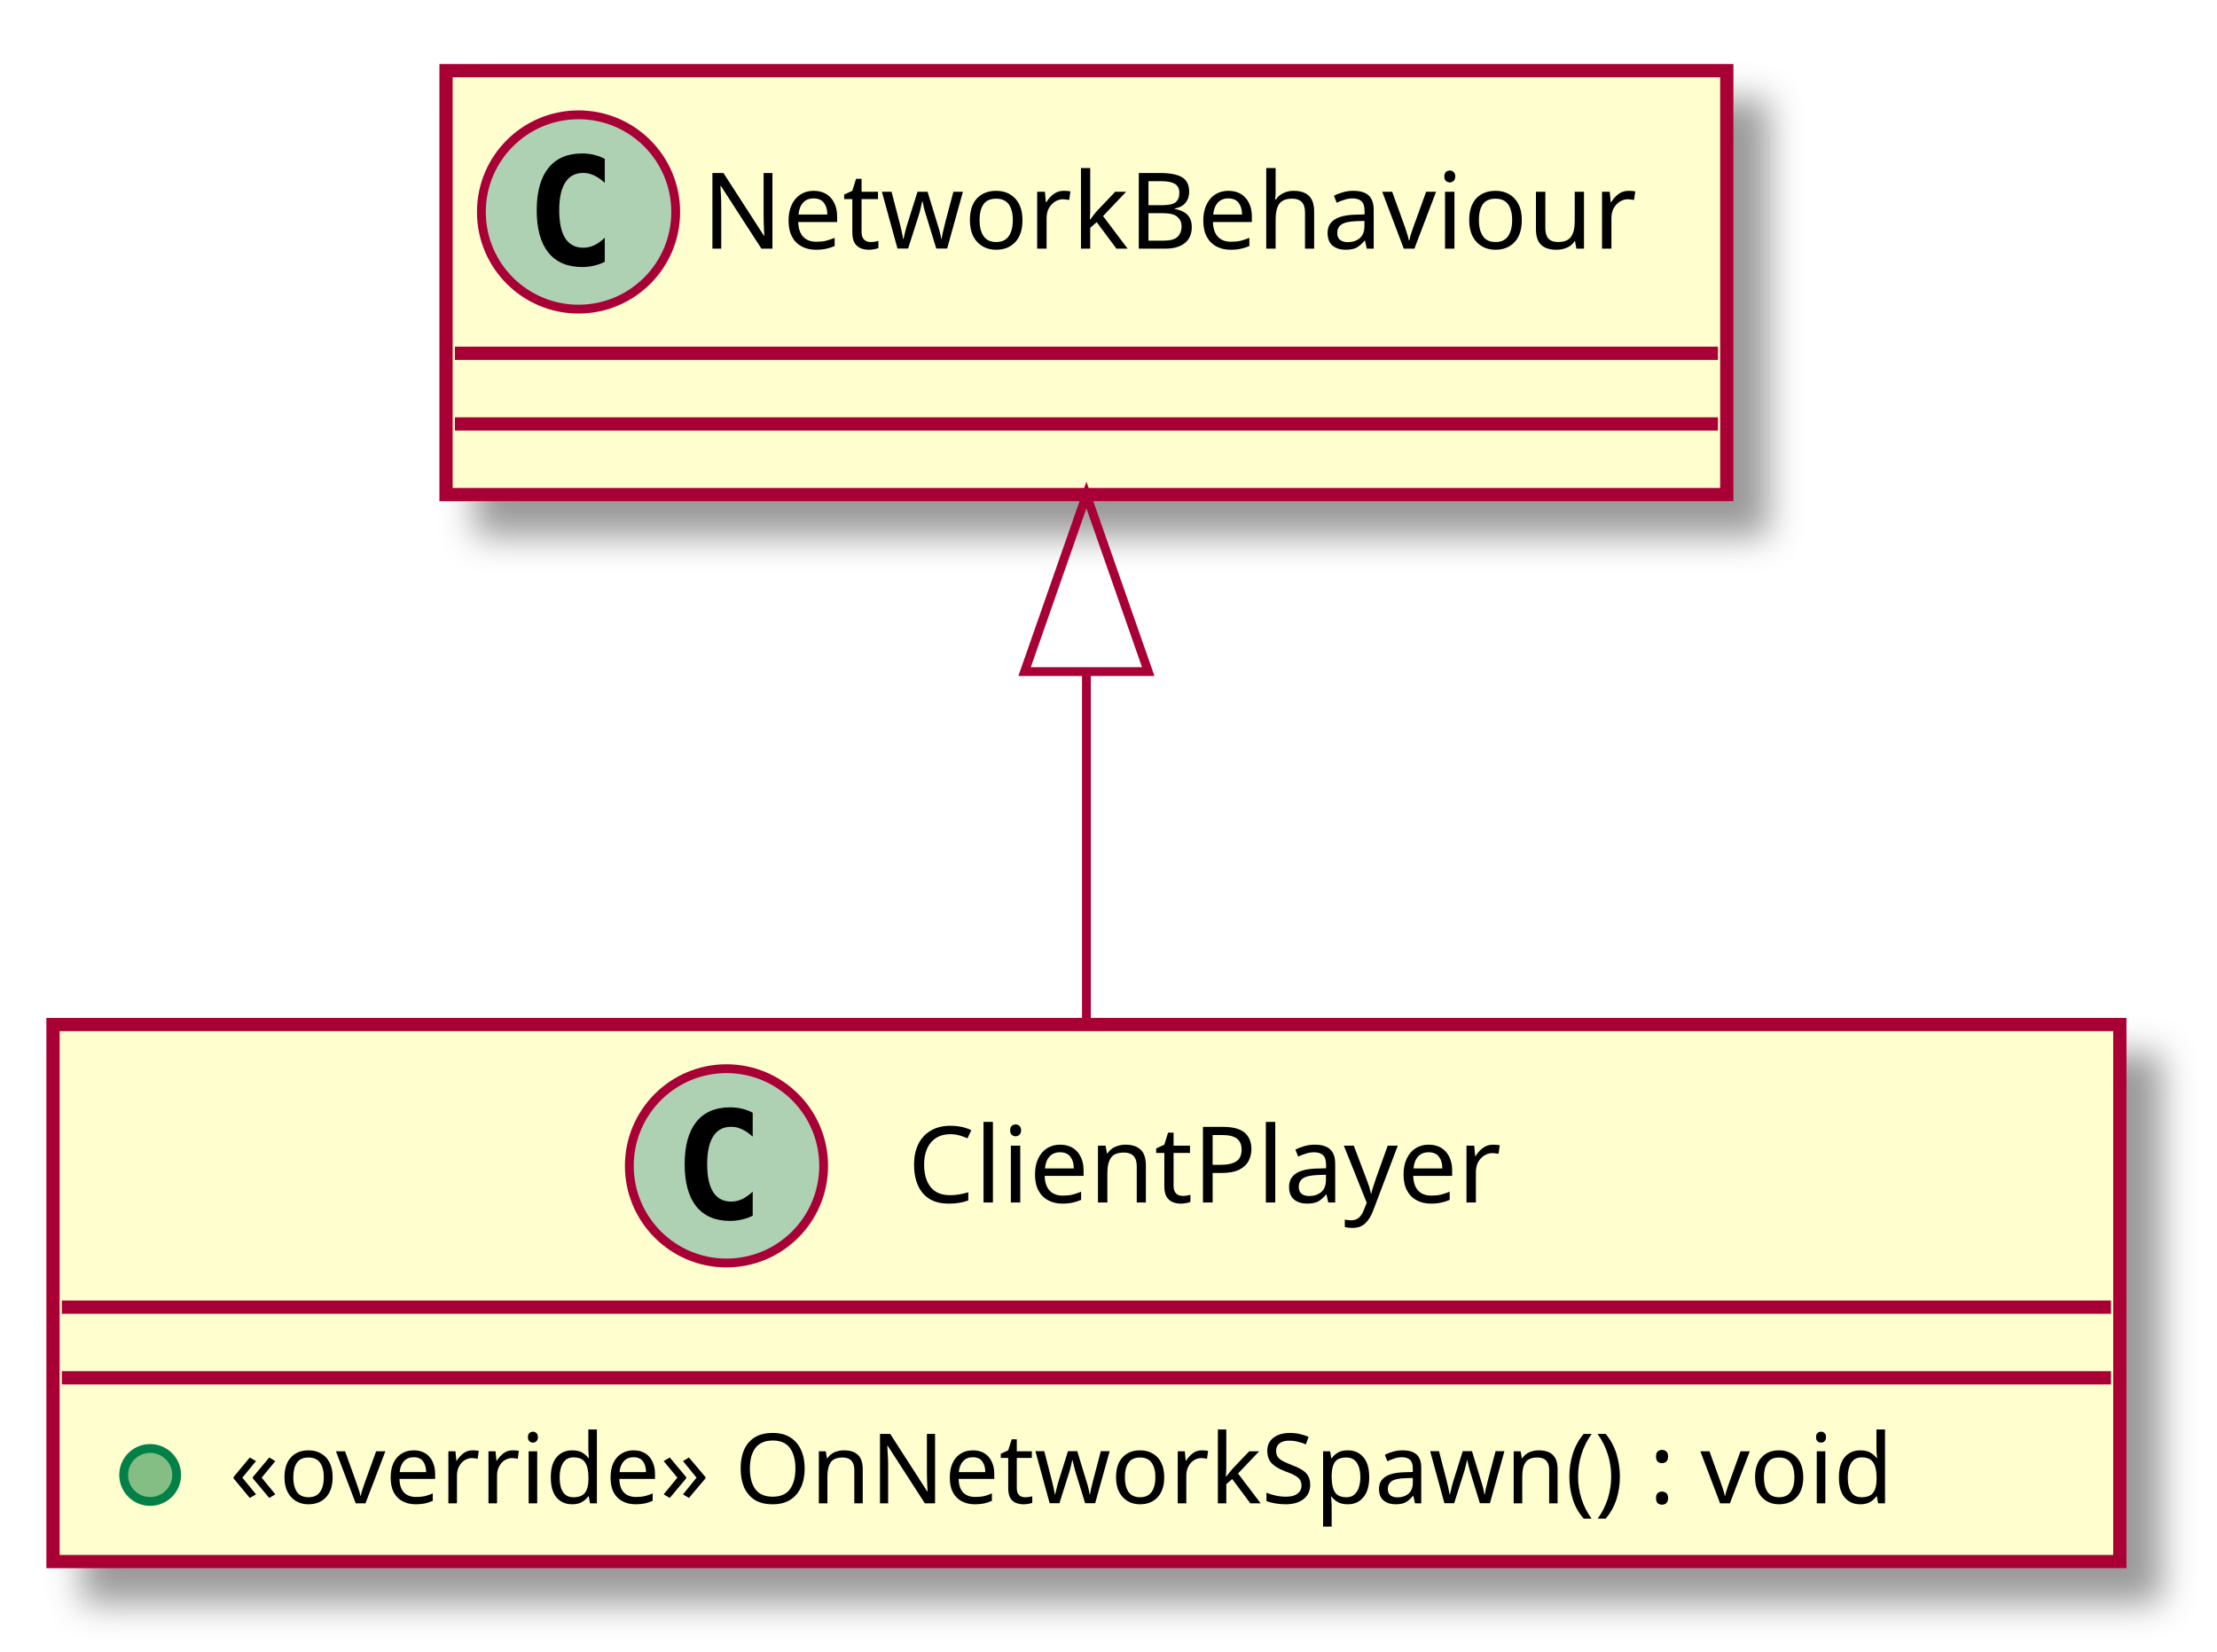
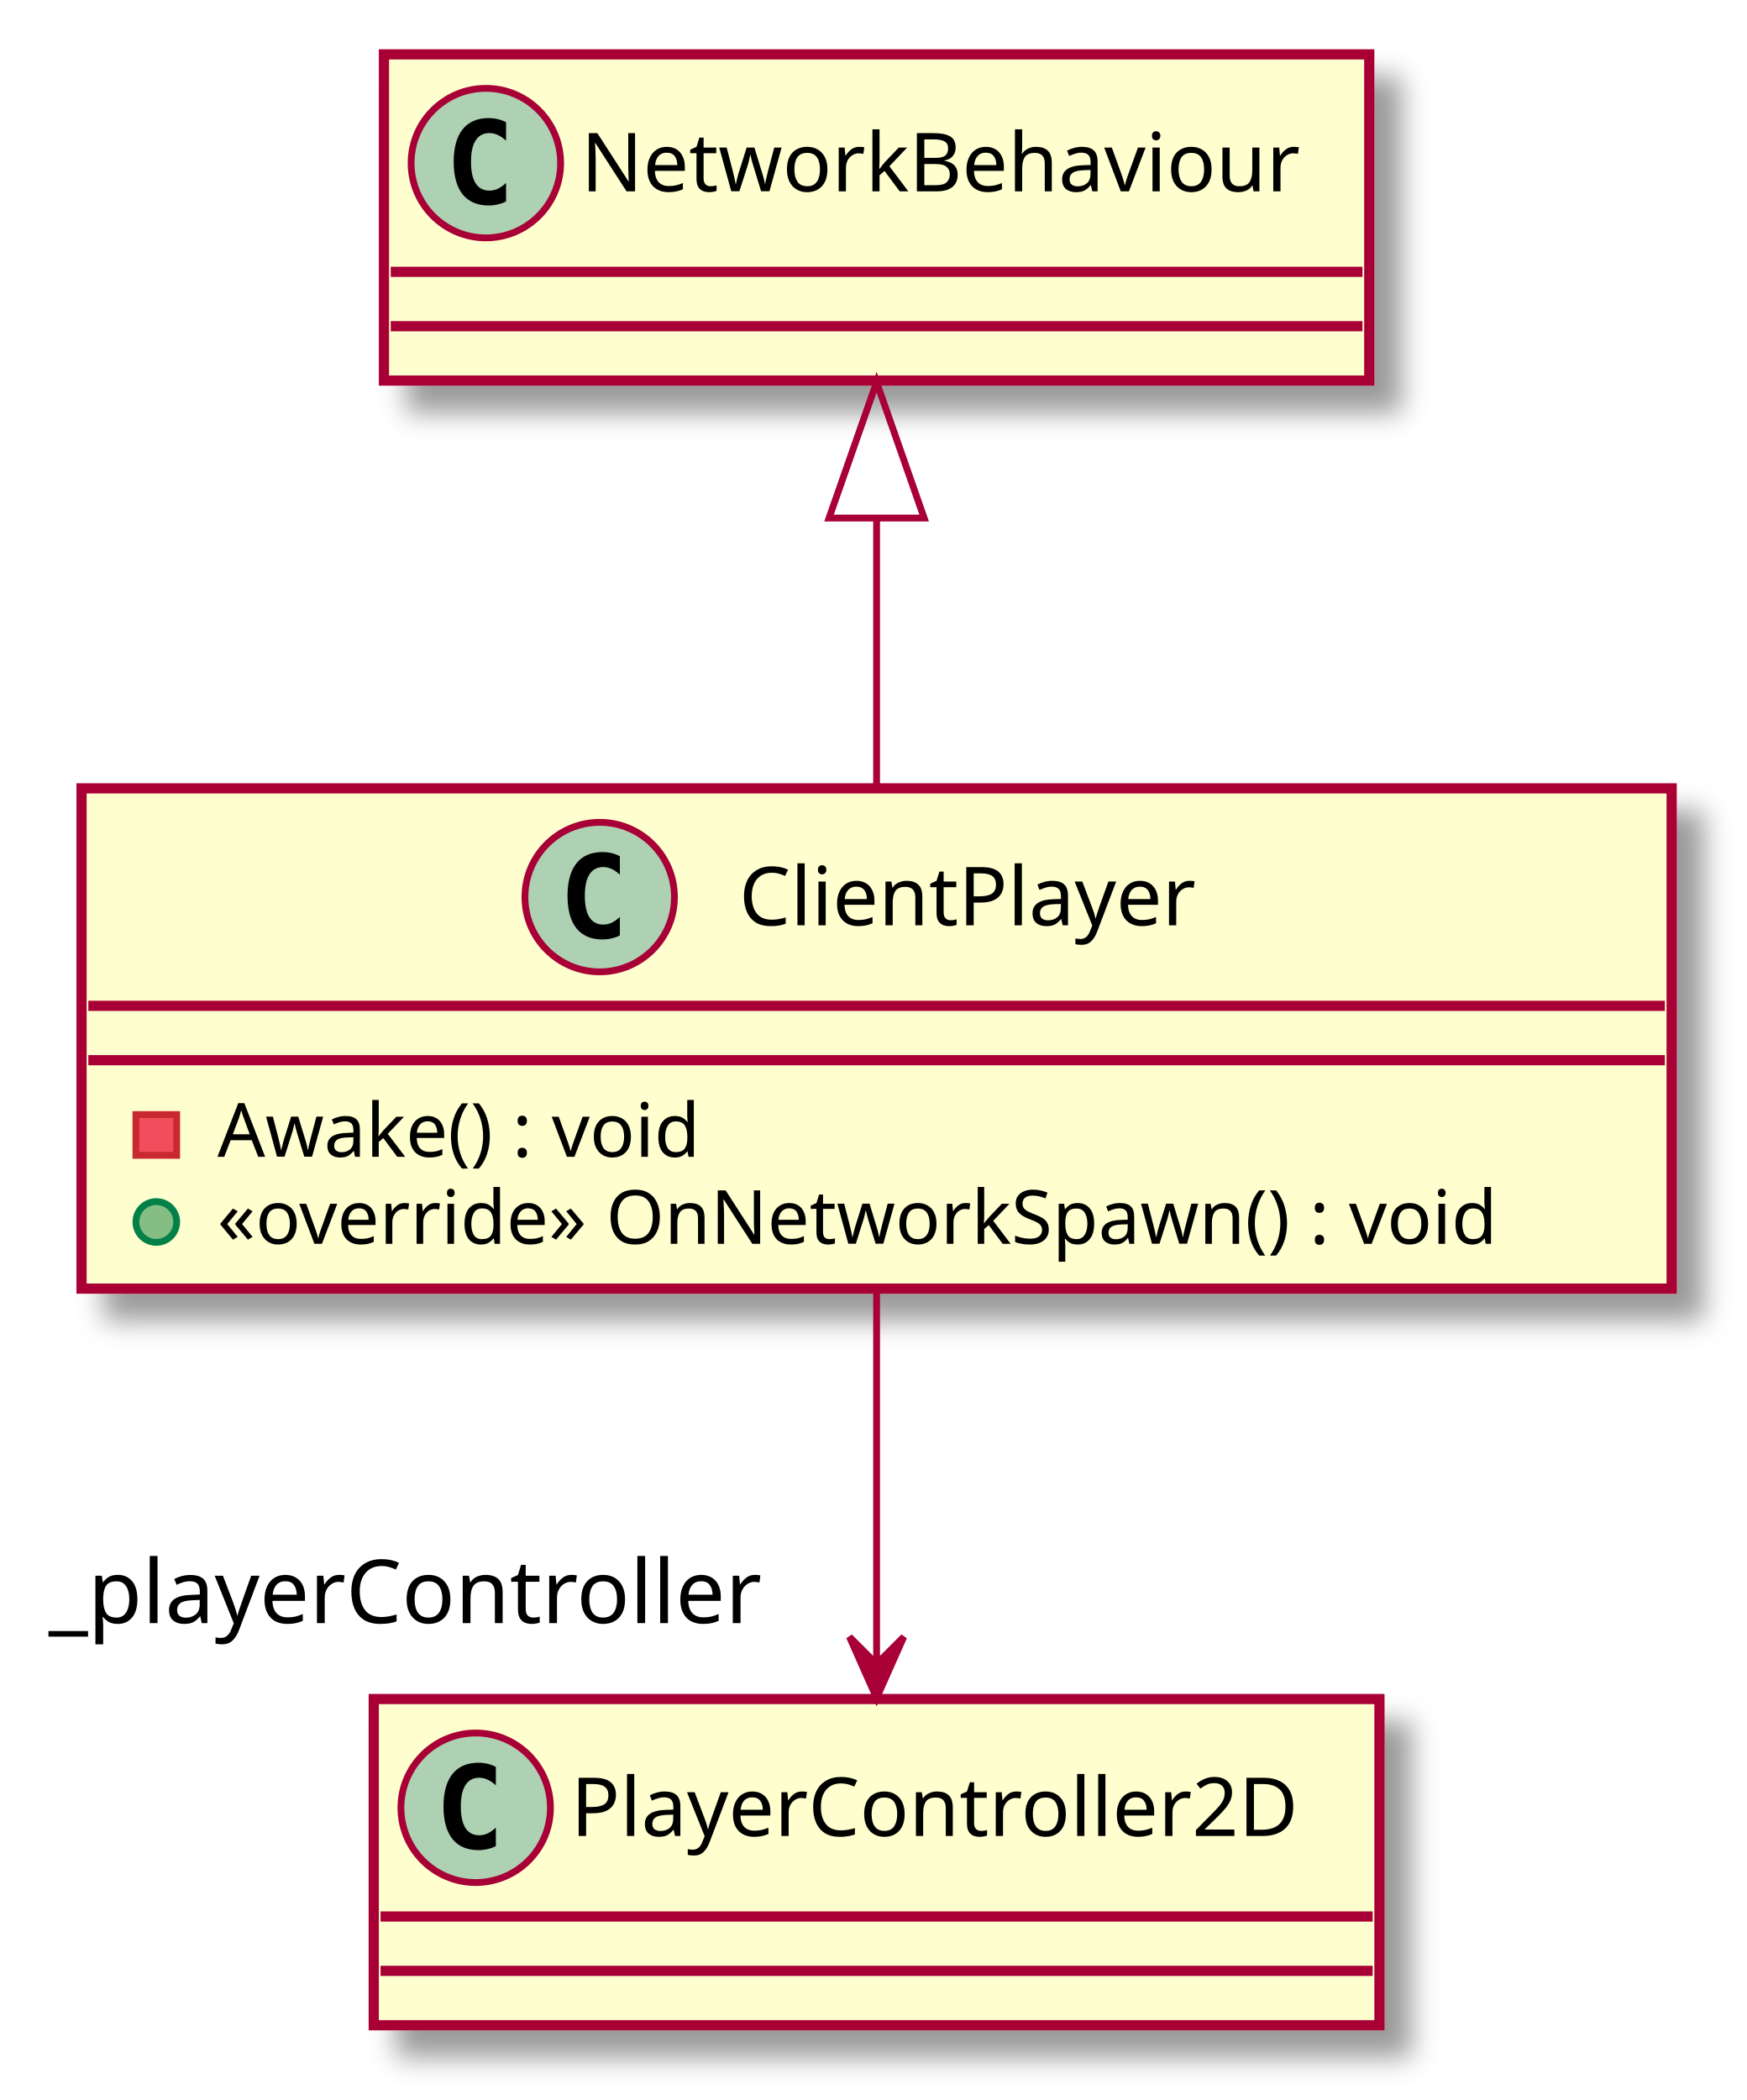
- <svg xmlns="http://www.w3.org/2000/svg" contentScriptType="application/ecmascript" contentStyleType="text/css" height="187px" preserveAspectRatio="none" style="width:251px;height:187px;" version="1.1" viewBox="0 0 251 187" width="251px" zoomAndPan="magnify">
+ <svg xmlns="http://www.w3.org/2000/svg" contentScriptType="application/ecmascript" contentStyleType="text/css" height="309px" preserveAspectRatio="none" style="width:257px;height:309px;" version="1.1" viewBox="0 0 257 309" width="257px" zoomAndPan="magnify">
  <defs>
-     <filter height="300%" id="f3n4l2gsdk77p" width="300%" x="-1" y="-1">
+     <filter height="300%" id="f8b8le4b8k9m1" width="300%" x="-1" y="-1">
      <feGaussianBlur result="blurOut" stdDeviation="2.0" />
      <feColorMatrix in="blurOut" result="blurOut2" type="matrix" values="0 0 0 0 0 0 0 0 0 0 0 0 0 0 0 0 0 0 .4 0" />
      <feOffset dx="4.0" dy="4.0" in="blurOut2" result="blurOut3" />
      <feBlend in="SourceGraphic" in2="blurOut3" mode="normal" />
    </filter>
  </defs>
  <g>
-     <rect fill="#FEFECE" filter="url(#f3n4l2gsdk77p)" height="60.805" id="ClientPlayer" style="stroke: #A80036; stroke-width: 1.5;" width="234" x="6" y="116" />
-     <ellipse cx="82.25" cy="132" fill="#ADD1B2" rx="11" ry="11" style="stroke: #A80036; stroke-width: 1.0;" />
-     <path d="M85.219,137.641 Q84.641,137.938 84,138.078 Q83.359,138.234 82.656,138.234 Q80.156,138.234 78.828,136.594 Q77.516,134.938 77.516,131.812 Q77.516,128.688 78.828,127.031 Q80.156,125.375 82.656,125.375 Q83.359,125.375 84,125.531 Q84.656,125.688 85.219,125.984 L85.219,128.703 Q84.594,128.125 84,127.859 Q83.406,127.578 82.781,127.578 Q81.438,127.578 80.75,128.656 Q80.062,129.719 80.062,131.812 Q80.062,133.906 80.75,134.984 Q81.438,136.047 82.781,136.047 Q83.406,136.047 84,135.781 Q84.594,135.5 85.219,134.922 L85.219,137.641 Z " />
-     <text fill="#000000" font-family="sans-serif" font-size="12" lengthAdjust="spacingAndGlyphs" textLength="73" x="102.75" y="136.154">ClientPlayer</text>
-     <line style="stroke: #A80036; stroke-width: 1.5;" x1="7" x2="239" y1="148" y2="148" />
-     <line style="stroke: #A80036; stroke-width: 1.5;" x1="7" x2="239" y1="156" y2="156" />
-     <ellipse cx="17" cy="167" fill="#84BE84" rx="3" ry="3" style="stroke: #038048; stroke-width: 1.0;" />
-     <text fill="#000000" font-family="sans-serif" font-size="11" lengthAdjust="spacingAndGlyphs" textLength="208" x="26" y="170.21">«override» OnNetworkSpawn() : void</text>
-     <rect fill="#FEFECE" filter="url(#f3n4l2gsdk77p)" height="48" id="NetworkBehaviour" style="stroke: #A80036; stroke-width: 1.5;" width="145" x="50.5" y="8" />
-     <ellipse cx="65.5" cy="24" fill="#ADD1B2" rx="11" ry="11" style="stroke: #A80036; stroke-width: 1.0;" />
-     <path d="M68.469,29.641 Q67.891,29.938 67.25,30.078 Q66.609,30.234 65.906,30.234 Q63.406,30.234 62.078,28.594 Q60.766,26.938 60.766,23.812 Q60.766,20.688 62.078,19.031 Q63.406,17.375 65.906,17.375 Q66.609,17.375 67.25,17.531 Q67.906,17.688 68.469,17.984 L68.469,20.703 Q67.844,20.125 67.25,19.859 Q66.656,19.578 66.031,19.578 Q64.688,19.578 64,20.656 Q63.312,21.719 63.312,23.812 Q63.312,25.906 64,26.984 Q64.688,28.047 66.031,28.047 Q66.656,28.047 67.25,27.781 Q67.844,27.5 68.469,26.922 L68.469,29.641 Z " />
-     <text fill="#000000" font-family="sans-serif" font-size="12" lengthAdjust="spacingAndGlyphs" textLength="113" x="79.5" y="28.154">NetworkBehaviour</text>
-     <line style="stroke: #A80036; stroke-width: 1.5;" x1="51.5" x2="194.5" y1="40" y2="40" />
-     <line style="stroke: #A80036; stroke-width: 1.5;" x1="51.5" x2="194.5" y1="48" y2="48" />
-     <path d="M123,76.11 C123,89.31 123,103.54 123,115.65 " fill="none" id="NetworkBehaviour&lt;-ClientPlayer" style="stroke: #A80036; stroke-width: 1.0;" />
-     <polygon fill="none" points="116,76.04,123,56.04,130,76.04,116,76.04" style="stroke: #A80036; stroke-width: 1.0;" />
+     <rect fill="#FEFECE" filter="url(#f8b8le4b8k9m1)" height="73.609" id="ClientPlayer" style="stroke: #A80036; stroke-width: 1.5;" width="234" x="12" y="116" />
+     <ellipse cx="88.25" cy="132" fill="#ADD1B2" rx="11" ry="11" style="stroke: #A80036; stroke-width: 1.0;" />
+     <path d="M91.219,137.641 Q90.641,137.938 90,138.078 Q89.359,138.234 88.656,138.234 Q86.156,138.234 84.828,136.594 Q83.516,134.938 83.516,131.812 Q83.516,128.688 84.828,127.031 Q86.156,125.375 88.656,125.375 Q89.359,125.375 90,125.531 Q90.656,125.688 91.219,125.984 L91.219,128.703 Q90.594,128.125 90,127.859 Q89.406,127.578 88.781,127.578 Q87.438,127.578 86.75,128.656 Q86.062,129.719 86.062,131.812 Q86.062,133.906 86.75,134.984 Q87.438,136.047 88.781,136.047 Q89.406,136.047 90,135.781 Q90.594,135.5 91.219,134.922 L91.219,137.641 Z " />
+     <text fill="#000000" font-family="sans-serif" font-size="12" lengthAdjust="spacingAndGlyphs" textLength="73" x="108.75" y="136.154">ClientPlayer</text>
+     <line style="stroke: #A80036; stroke-width: 1.5;" x1="13" x2="245" y1="148" y2="148" />
+     <line style="stroke: #A80036; stroke-width: 1.5;" x1="13" x2="245" y1="156" y2="156" />
+     <rect fill="#F24D5C" height="6" style="stroke: #C82930; stroke-width: 1.0;" width="6" x="20" y="164" />
+     <text fill="#000000" font-family="sans-serif" font-size="11" lengthAdjust="spacingAndGlyphs" textLength="79" x="32" y="170.21">Awake() : void</text>
+     <ellipse cx="23" cy="179.805" fill="#84BE84" rx="3" ry="3" style="stroke: #038048; stroke-width: 1.0;" />
+     <text fill="#000000" font-family="sans-serif" font-size="11" lengthAdjust="spacingAndGlyphs" textLength="208" x="32" y="183.015">«override» OnNetworkSpawn() : void</text>
+     <rect fill="#FEFECE" filter="url(#f8b8le4b8k9m1)" height="48" id="NetworkBehaviour" style="stroke: #A80036; stroke-width: 1.5;" width="145" x="56.5" y="8" />
+     <ellipse cx="71.5" cy="24" fill="#ADD1B2" rx="11" ry="11" style="stroke: #A80036; stroke-width: 1.0;" />
+     <path d="M74.469,29.641 Q73.891,29.938 73.25,30.078 Q72.609,30.234 71.906,30.234 Q69.406,30.234 68.078,28.594 Q66.766,26.938 66.766,23.812 Q66.766,20.688 68.078,19.031 Q69.406,17.375 71.906,17.375 Q72.609,17.375 73.25,17.531 Q73.906,17.688 74.469,17.984 L74.469,20.703 Q73.844,20.125 73.25,19.859 Q72.656,19.578 72.031,19.578 Q70.688,19.578 70,20.656 Q69.312,21.719 69.312,23.812 Q69.312,25.906 70,26.984 Q70.688,28.047 72.031,28.047 Q72.656,28.047 73.25,27.781 Q73.844,27.5 74.469,26.922 L74.469,29.641 Z " />
+     <text fill="#000000" font-family="sans-serif" font-size="12" lengthAdjust="spacingAndGlyphs" textLength="113" x="85.5" y="28.154">NetworkBehaviour</text>
+     <line style="stroke: #A80036; stroke-width: 1.5;" x1="57.5" x2="200.5" y1="40" y2="40" />
+     <line style="stroke: #A80036; stroke-width: 1.5;" x1="57.5" x2="200.5" y1="48" y2="48" />
+     <rect fill="#FEFECE" filter="url(#f8b8le4b8k9m1)" height="48" id="PlayerController2D" style="stroke: #A80036; stroke-width: 1.5;" width="148" x="55" y="250" />
+     <ellipse cx="70" cy="266" fill="#ADD1B2" rx="11" ry="11" style="stroke: #A80036; stroke-width: 1.0;" />
+     <path d="M72.969,271.641 Q72.391,271.938 71.75,272.078 Q71.109,272.234 70.406,272.234 Q67.906,272.234 66.578,270.594 Q65.266,268.938 65.266,265.812 Q65.266,262.688 66.578,261.031 Q67.906,259.375 70.406,259.375 Q71.109,259.375 71.75,259.531 Q72.406,259.688 72.969,259.984 L72.969,262.703 Q72.344,262.125 71.75,261.859 Q71.156,261.578 70.531,261.578 Q69.188,261.578 68.5,262.656 Q67.812,263.719 67.812,265.812 Q67.812,267.906 68.5,268.984 Q69.188,270.047 70.531,270.047 Q71.156,270.047 71.75,269.781 Q72.344,269.5 72.969,268.922 L72.969,271.641 Z " />
+     <text fill="#000000" font-family="sans-serif" font-size="12" lengthAdjust="spacingAndGlyphs" textLength="116" x="84" y="270.154">PlayerController2D</text>
+     <line style="stroke: #A80036; stroke-width: 1.5;" x1="56" x2="202" y1="282" y2="282" />
+     <line style="stroke: #A80036; stroke-width: 1.5;" x1="56" x2="202" y1="290" y2="290" />
+     <path d="M129,76.43 C129,89.33 129,103.32 129,115.71 " fill="none" id="NetworkBehaviour&lt;-ClientPlayer" style="stroke: #A80036; stroke-width: 1.0;" />
+     <polygon fill="none" points="122,76.23,129,56.23,136,76.23,122,76.23" style="stroke: #A80036; stroke-width: 1.0;" />
+     <path d="M129,190.03 C129,207.48 129,228.15 129,244.49 " fill="none" id="ClientPlayer-&gt;PlayerController2D" style="stroke: #A80036; stroke-width: 1.0;" />
+     <polygon fill="#A80036" points="129,249.85,133,240.85,129,244.85,125,240.85,129,249.85" style="stroke: #A80036; stroke-width: 1.0;" />
+     <text fill="#000000" font-family="sans-serif" font-size="13" lengthAdjust="spacingAndGlyphs" textLength="108" x="7.162" y="238.824">_playerController</text>
  </g>
</svg>
